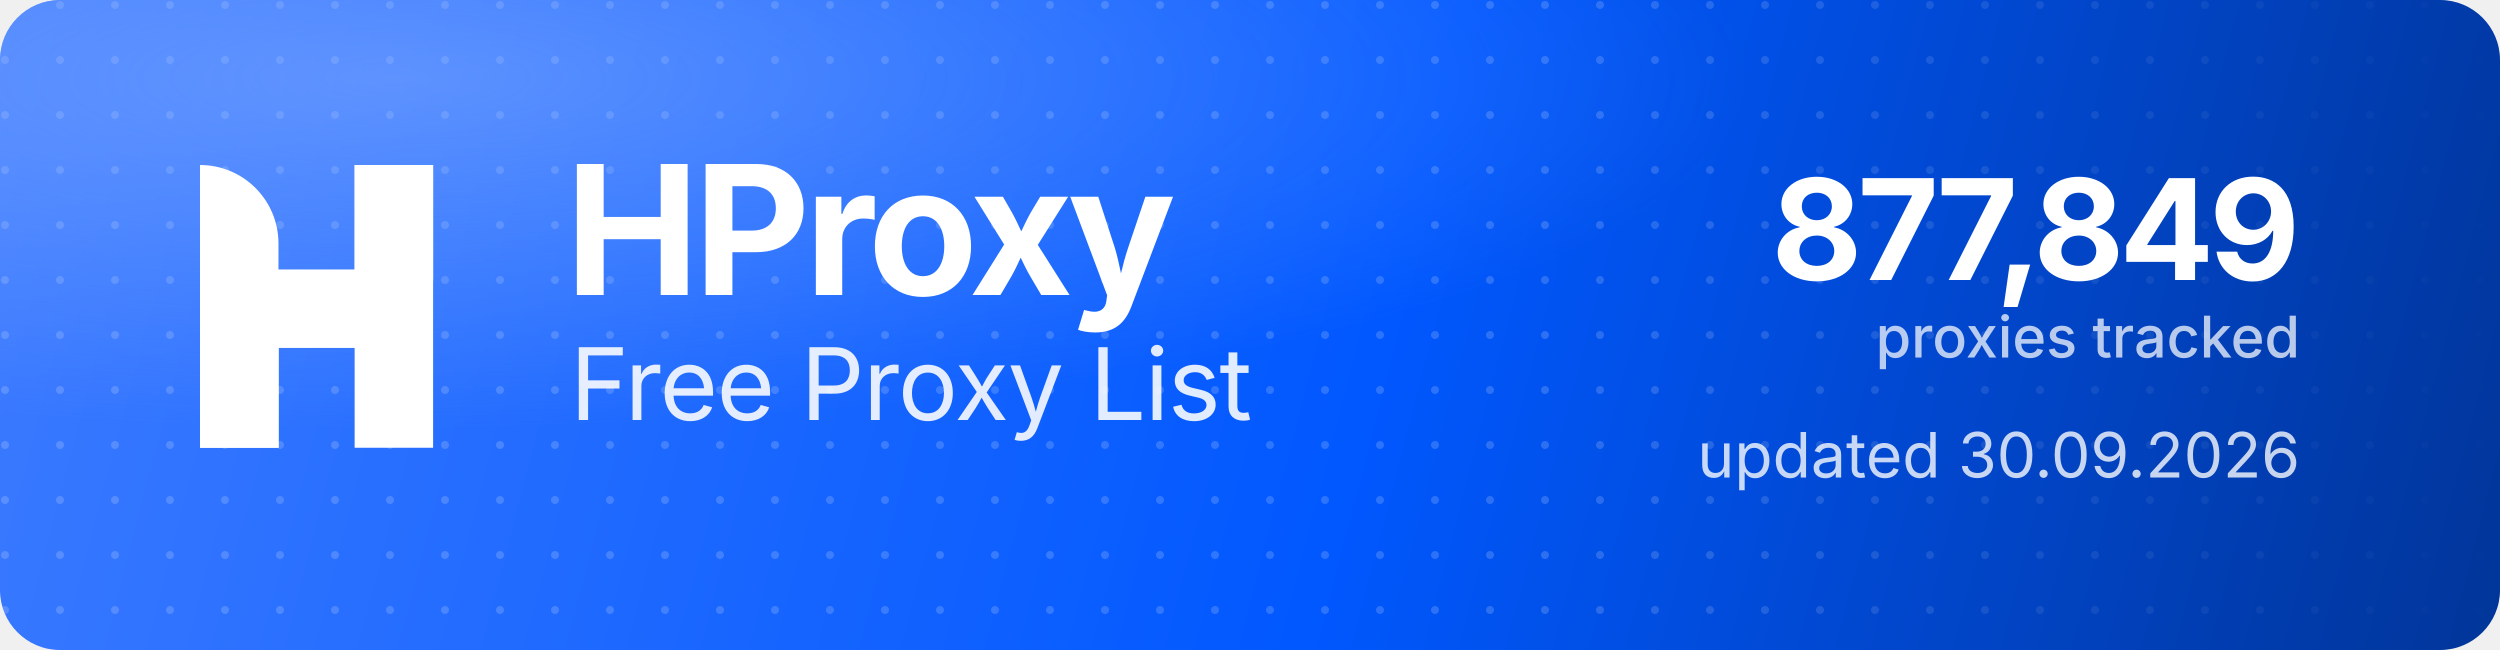
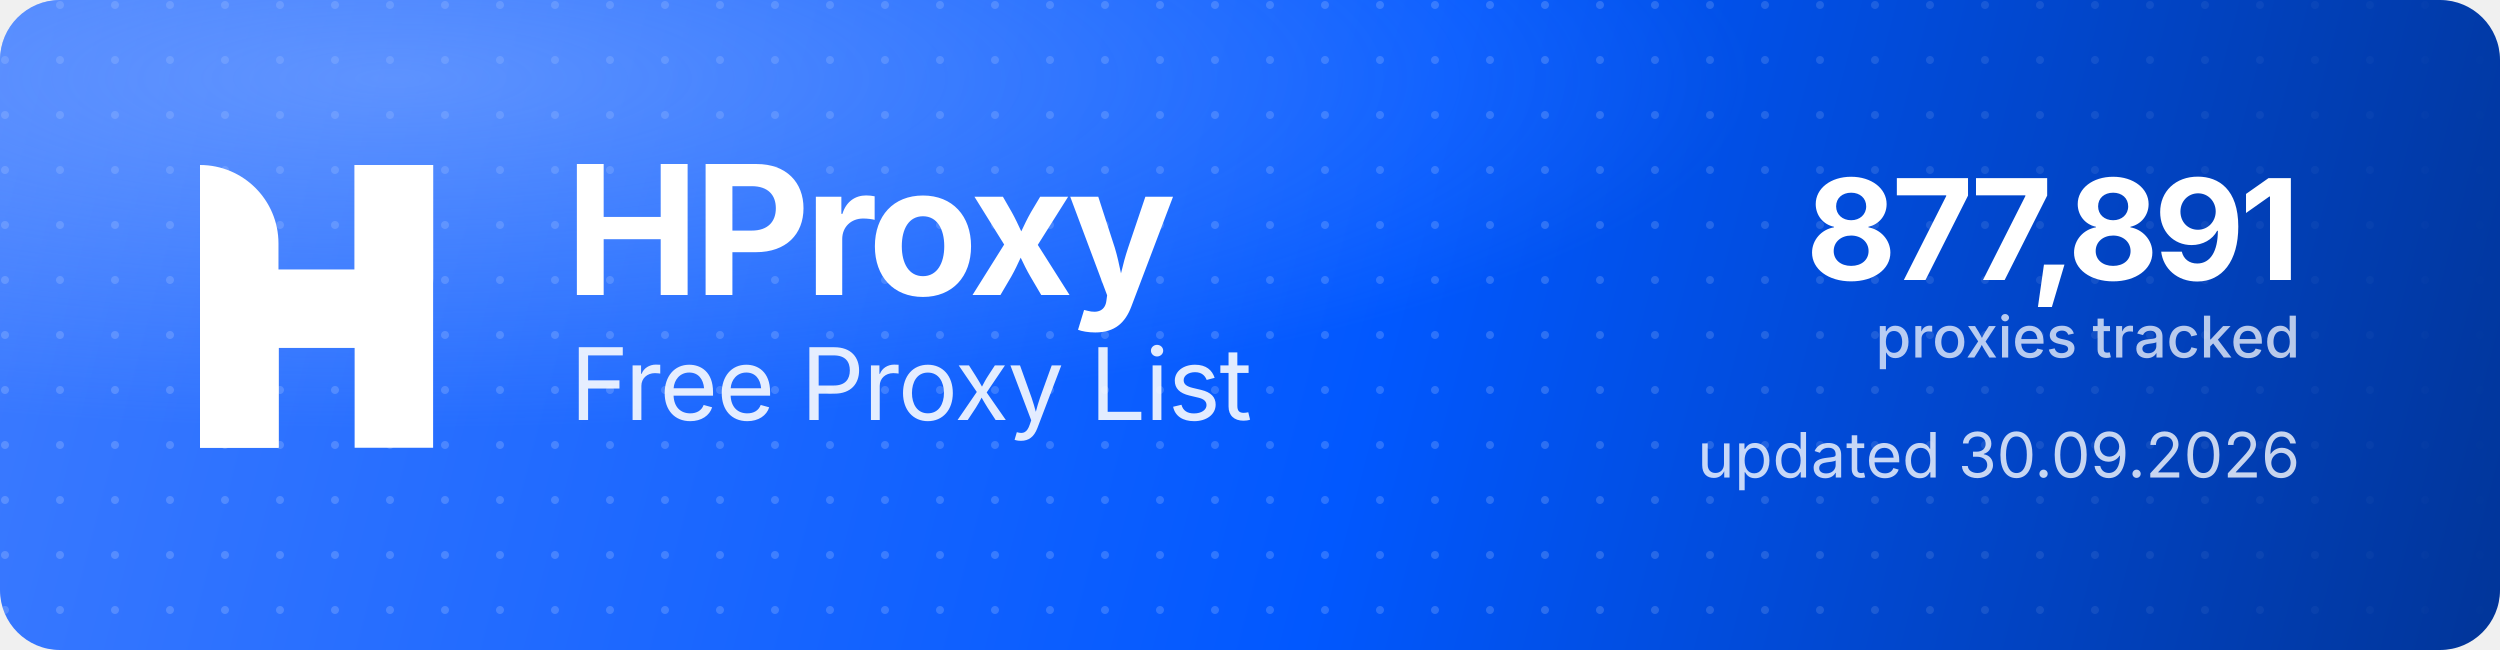
<svg xmlns="http://www.w3.org/2000/svg" width="1000" height="260" viewBox="0 0 1000 260" role="img" aria-label="HProxy Free Proxy List">
  <defs>
    <linearGradient id="hp-bg" x1="0" y1="0" x2="1000" y2="260" gradientUnits="userSpaceOnUse">
      <stop offset="0" stop-color="#3D7BFF" />
      <stop offset="0.55" stop-color="#0158FF" />
      <stop offset="1" stop-color="#013599" />
    </linearGradient>
    <radialGradient id="hp-glow" cx="0.16" cy="0.12" r="0.9">
      <stop offset="0" stop-color="#8FB4FF" stop-opacity="0.5" />
      <stop offset="0.6" stop-color="#8FB4FF" stop-opacity="0" />
    </radialGradient>
    <pattern id="hp-dots" width="22" height="22" patternUnits="userSpaceOnUse">
      <circle cx="2" cy="2" r="1.6" fill="#FFFFFF" fill-opacity="0.17" />
    </pattern>
    <linearGradient id="hp-dot-fade" x1="0" y1="0" x2="1000" y2="0" gradientUnits="userSpaceOnUse">
      <stop offset="0" stop-color="#FFFFFF" stop-opacity="1" />
      <stop offset="0.62" stop-color="#FFFFFF" stop-opacity="1" />
      <stop offset="1" stop-color="#FFFFFF" stop-opacity="0" />
    </linearGradient>
    <mask id="hp-dot-mask">
      <rect width="1000" height="260" fill="url(#hp-dot-fade)" />
    </mask>
  </defs>
  <rect width="1000" height="260" rx="24" fill="url(#hp-bg)" />
  <rect width="1000" height="260" rx="24" fill="url(#hp-dots)" mask="url(#hp-dot-mask)" />
  <rect width="1000" height="260" rx="24" fill="url(#hp-glow)" />
  <g transform="translate(80,66) scale(4.35)" fill="#FFFFFF">
    <path d="M0 0V0C3.985 0 7.216 3.231 7.216 7.216V26H0V0Z" />
    <rect x="14.219" width="7.216" height="26" />
    <path d="M7.235 26H0V15.971C0 12.455 2.851 9.604 6.367 9.604H14.22V0H21.437V10.453C21.437 13.97 18.586 16.82 15.069 16.82H7.235V26Z" />
  </g>
  <text x="226" y="118" font-family="'Geist','Inter','Segoe UI',system-ui,-apple-system,Helvetica,Arial,sans-serif" font-size="72" font-weight="700" letter-spacing="-2.3" fill="#FFFFFF">HProxy</text>
  <text x="228" y="168" font-family="'Geist','Inter','Segoe UI',system-ui,-apple-system,Helvetica,Arial,sans-serif" font-size="40" font-weight="400" letter-spacing="-0.5" fill="#FFFFFF" fill-opacity="0.88">Free Proxy List</text>
-   <text x="920" y="112" text-anchor="end" font-family="'Geist','Inter','Segoe UI',system-ui,-apple-system,Helvetica,Arial,sans-serif" font-size="56" font-weight="700" letter-spacing="-2" fill="#FFFFFF">877,849</text>
+   <text x="920" y="112" text-anchor="end" font-family="'Geist','Inter','Segoe UI',system-ui,-apple-system,Helvetica,Arial,sans-serif" font-size="56" font-weight="700" letter-spacing="-2" fill="#FFFFFF">877,891</text>
  <text x="920" y="143" text-anchor="end" font-family="'Geist','Inter','Segoe UI',system-ui,-apple-system,Helvetica,Arial,sans-serif" font-size="23" font-weight="500" fill="#FFFFFF" fill-opacity="0.72">proxies tracked</text>
  <text x="920" y="191" text-anchor="end" font-family="'Geist','Inter','Segoe UI',system-ui,-apple-system,Helvetica,Arial,sans-serif" font-size="25" font-weight="400" fill="#FFFFFF" fill-opacity="0.78">updated 30.09.2026</text>
</svg>
